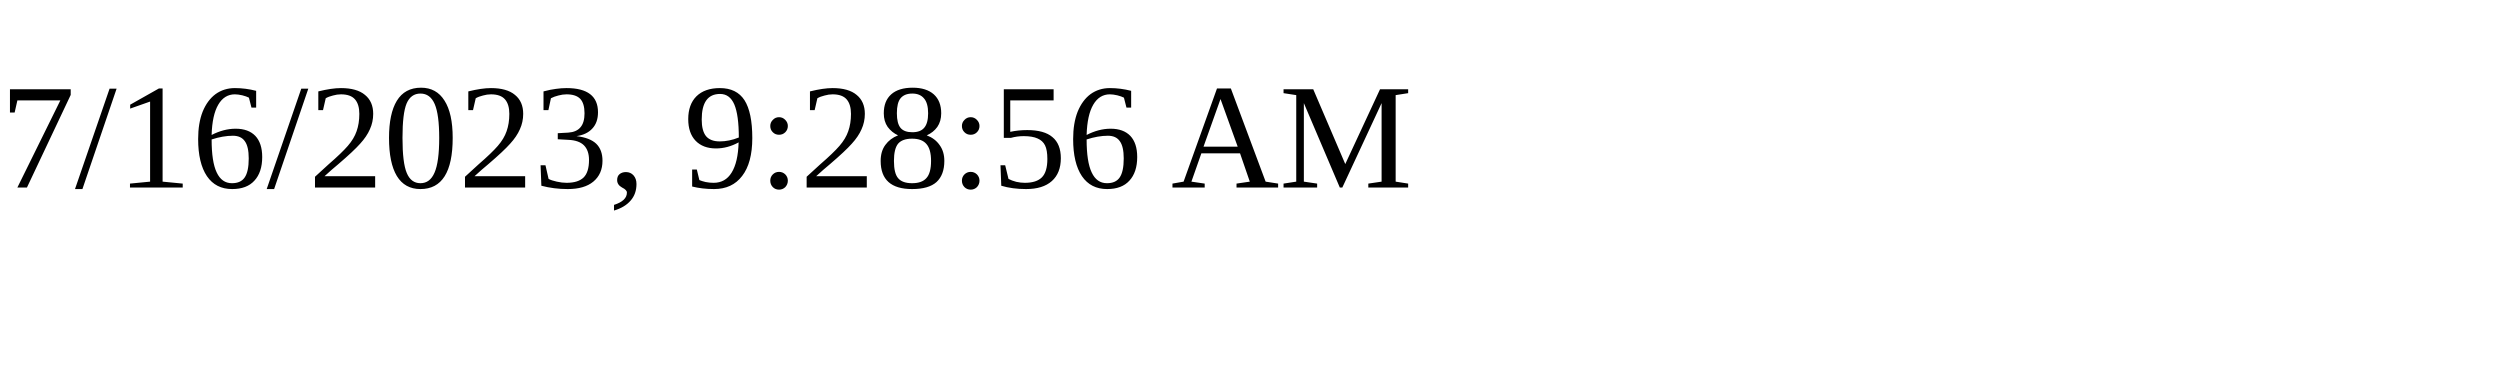
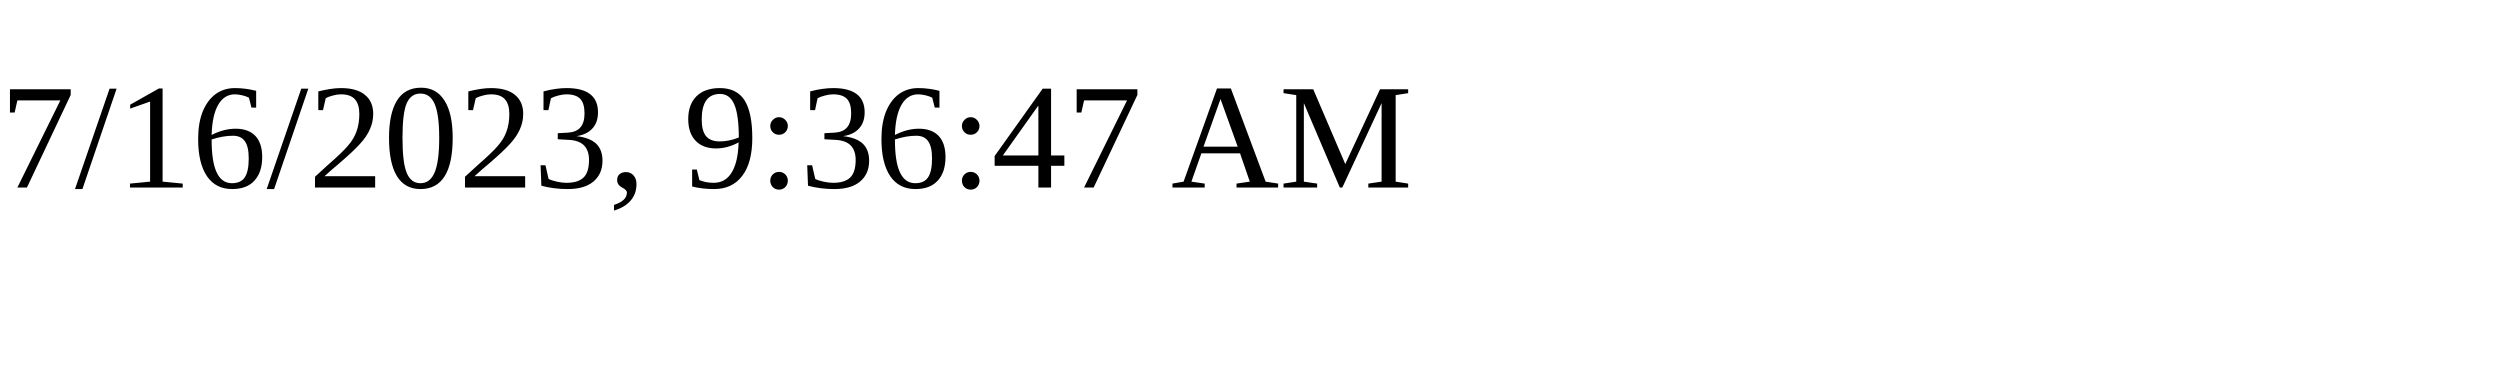
<svg xmlns="http://www.w3.org/2000/svg" height="30" width="200">
-   <text x="0" y="15">7/16/2023, 9:28:56 AM</text>
+   <text x="0" y="15">7/16/2023, 9:36:47 AM</text>
</svg>
